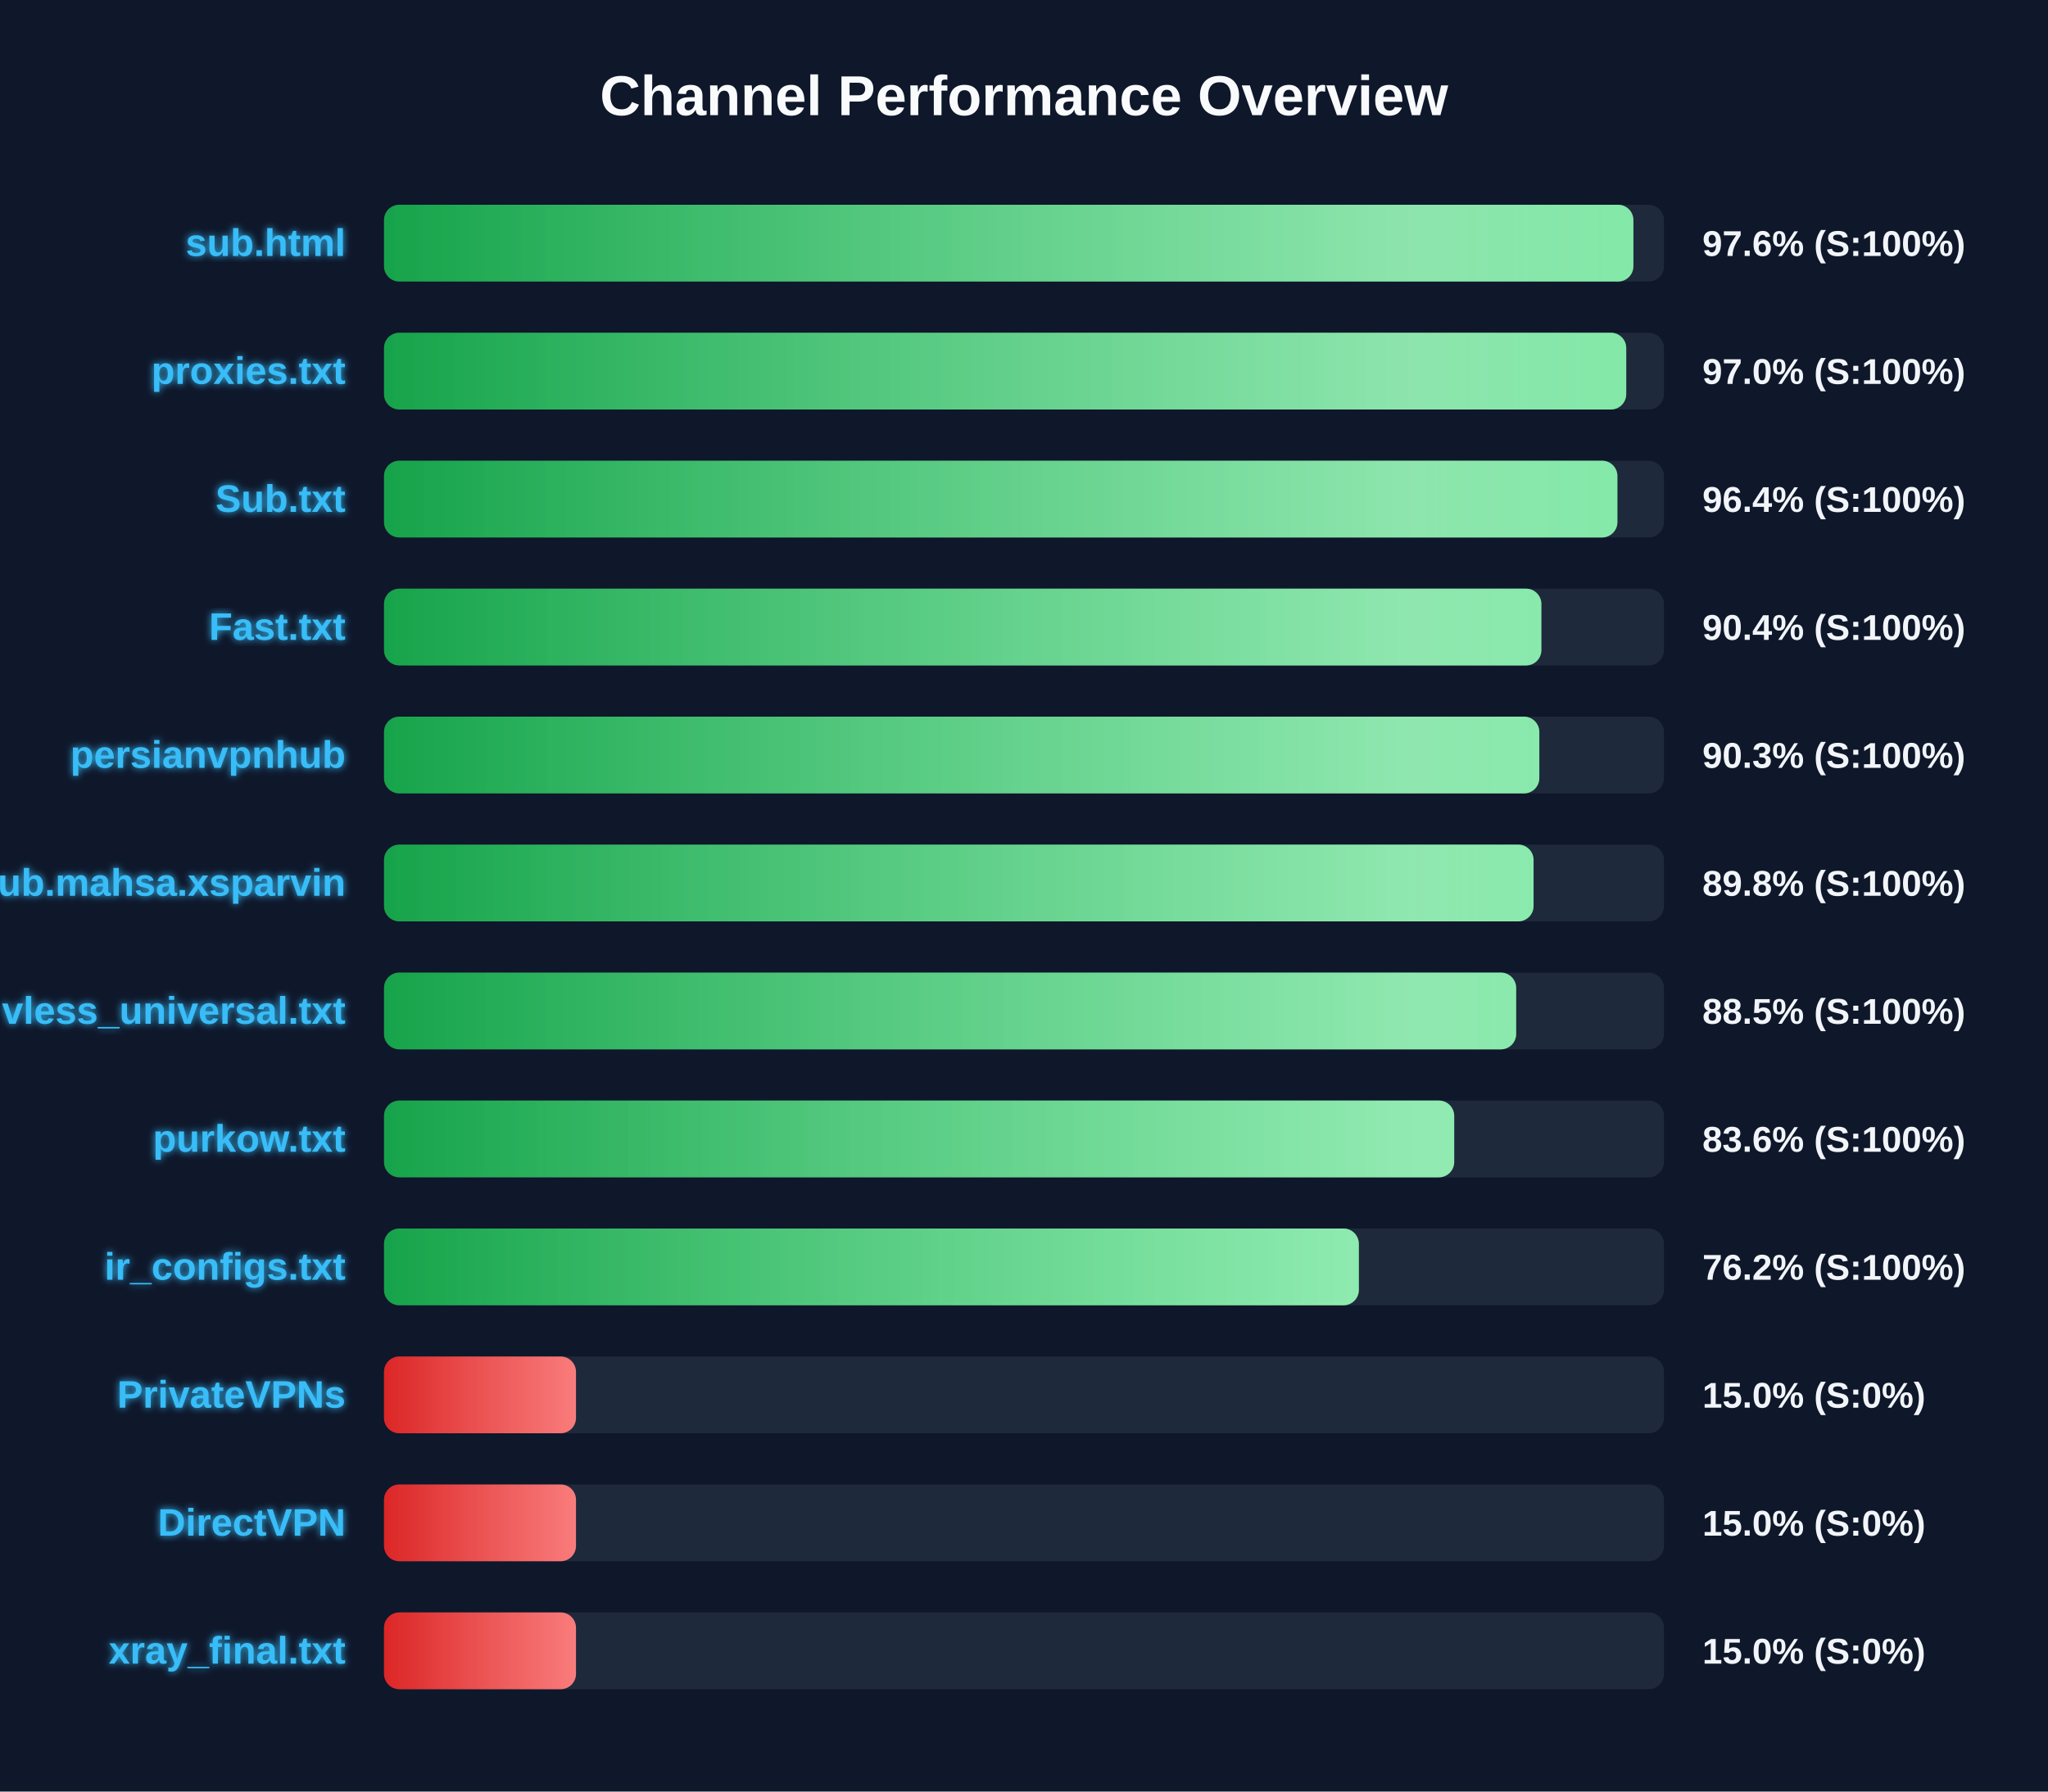
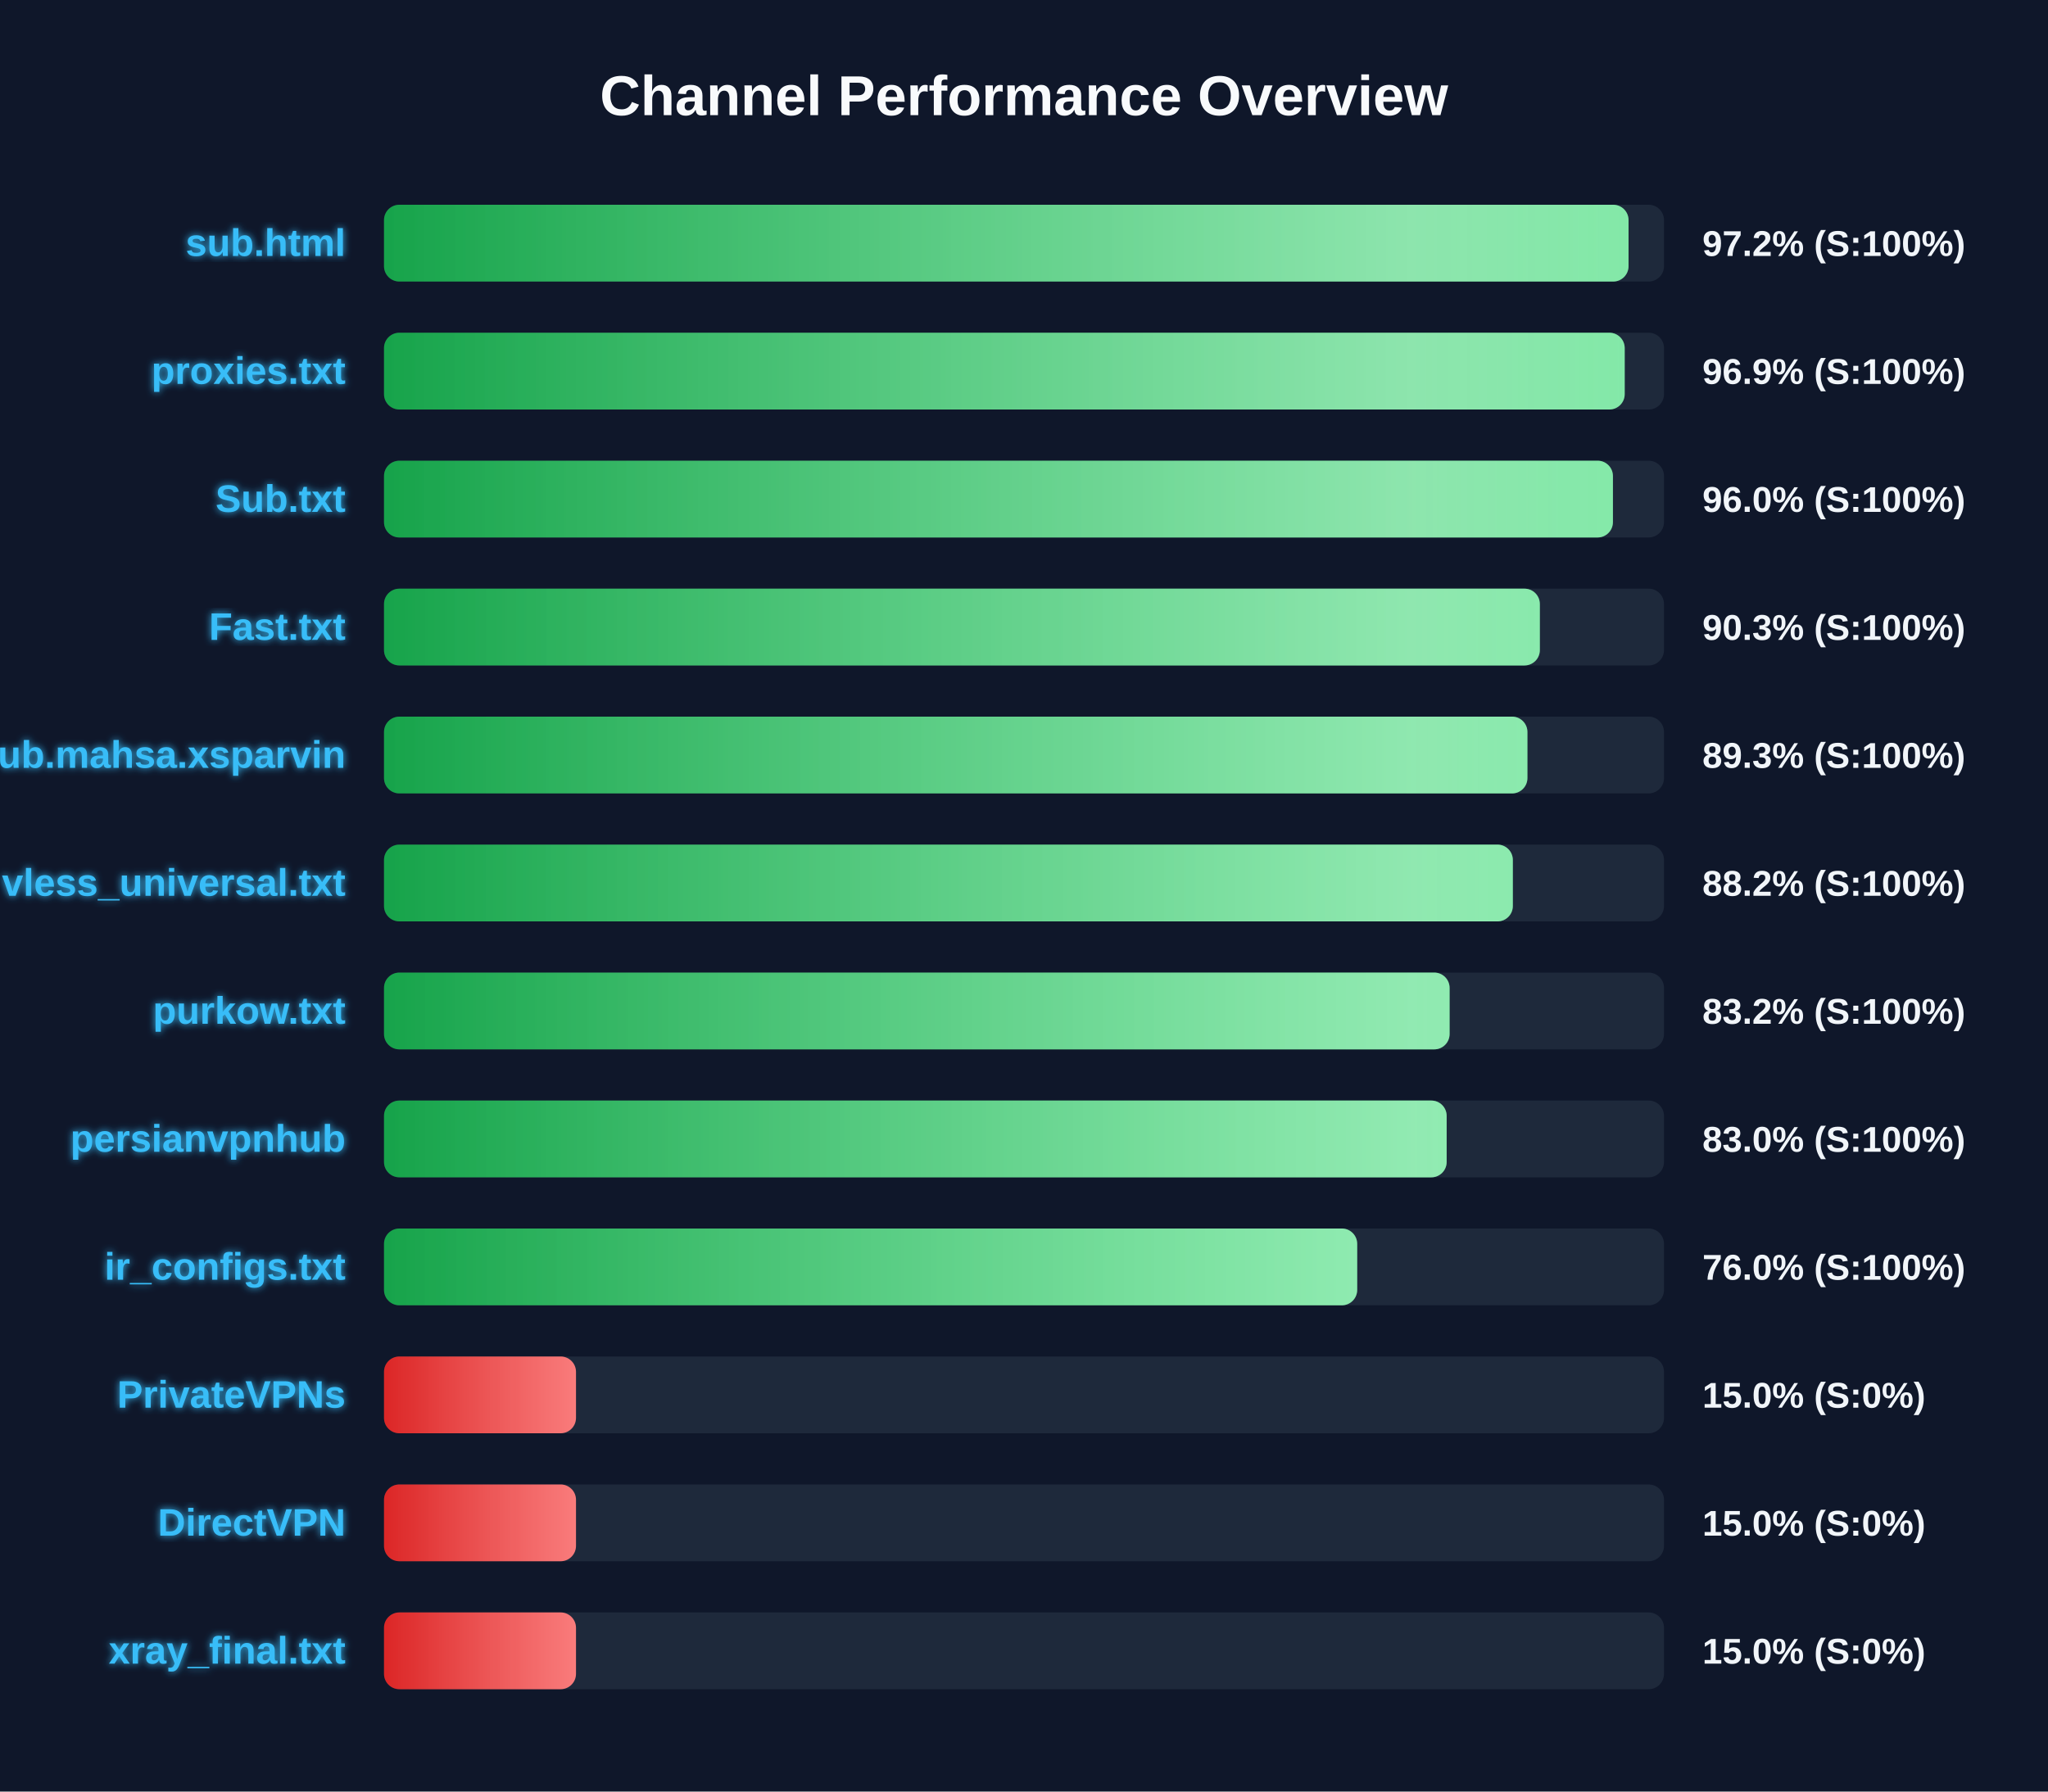
<svg xmlns="http://www.w3.org/2000/svg" width="800" height="700" version="1.1">
  <defs>
    <linearGradient id="grad-green" x1="0%" y1="0%" x2="100%" y2="0%">
      <stop offset="0%" stop-color="#16a34a" />
      <stop offset="100%" stop-color="#4ade80" />
    </linearGradient>
    <linearGradient id="grad-yellow" x1="0%" y1="0%" x2="100%" y2="0%">
      <stop offset="0%" stop-color="#ca8a04" />
      <stop offset="100%" stop-color="#fde047" />
    </linearGradient>
    <linearGradient id="grad-red" x1="0%" y1="0%" x2="100%" y2="0%">
      <stop offset="0%" stop-color="#dc2626" />
      <stop offset="100%" stop-color="#f87171" />
    </linearGradient>
    <linearGradient id="shimmer" x1="0%" y1="0%" x2="100%" y2="0%">
      <stop offset="0%" stop-color="rgba(255,255,255,0)" />
      <stop offset="50%" stop-color="rgba(255,255,255,0.4)" />
      <stop offset="100%" stop-color="rgba(255,255,255,0)" />
    </linearGradient>
    <filter id="glow" x="-20%" y="-20%" width="140%" height="140%">
      <feGaussianBlur stdDeviation="1.5" result="blur" />
      <feComposite in="SourceGraphic" in2="blur" operator="over" />
    </filter>
  </defs>
  <style>
        .bg-rect { fill: #0f172a; }
        .title { font: bold 22px 'Segoe UI', Arial, sans-serif; fill: #f8fafc; }
        .row { font: bold 15px 'Segoe UI', Arial, sans-serif; fill: #38bdf8; filter: url(#glow); }
        .score { font: bold 14px 'Segoe UI', Arial, sans-serif; fill: #f1f5f9; }
        @keyframes shimmer-anim {
            0% { transform: translateX(-100%); }
            100% { transform: translateX(200%); }
        }
        .shimmer-rect {
            animation: shimmer-anim 2.5s infinite linear;
        }
    </style>
  <rect width="100%" height="100%" class="bg-rect" />
  <text x="400" y="45" text-anchor="middle" class="title">Channel Performance Overview</text>
  <rect x="150" y="80" width="500" height="30" fill="#1e293b" rx="6" />
  <clipPath id="clip-0">
-     <rect x="150" y="80" width="488.05" height="30" rx="6" />
+     <rect x="150" y="80" width="486.15" height="30" rx="6" />
  </clipPath>
-   <rect x="150" y="80" width="488.05" height="30" fill="url(#grad-green)" rx="6" />
+   <rect x="150" y="80" width="486.15" height="30" fill="url(#grad-green)" rx="6" />
  <g clip-path="url(#clip-0)">
    <rect x="150" y="80" width="100%" height="30" fill="url(#shimmer)" class="shimmer-rect" />
  </g>
  <text x="135" y="100" text-anchor="end" class="row">sub.html</text>
-   <text x="665" y="100" text-anchor="start" class="score">97.6% (S:100%)</text>
+   <text x="665" y="100" text-anchor="start" class="score">97.2% (S:100%)</text>
  <rect x="150" y="130" width="500" height="30" fill="#1e293b" rx="6" />
  <clipPath id="clip-1">
-     <rect x="150" y="130" width="485.25" height="30" rx="6" />
+     <rect x="150" y="130" width="484.65" height="30" rx="6" />
  </clipPath>
-   <rect x="150" y="130" width="485.25" height="30" fill="url(#grad-green)" rx="6" />
+   <rect x="150" y="130" width="484.65" height="30" fill="url(#grad-green)" rx="6" />
  <g clip-path="url(#clip-1)">
    <rect x="150" y="130" width="100%" height="30" fill="url(#shimmer)" class="shimmer-rect" />
  </g>
  <text x="135" y="150" text-anchor="end" class="row">proxies.txt</text>
-   <text x="665" y="150" text-anchor="start" class="score">97.0% (S:100%)</text>
+   <text x="665" y="150" text-anchor="start" class="score">96.9% (S:100%)</text>
  <rect x="150" y="180" width="500" height="30" fill="#1e293b" rx="6" />
  <clipPath id="clip-2">
-     <rect x="150" y="180" width="481.8" height="30" rx="6" />
+     <rect x="150" y="180" width="480.05" height="30" rx="6" />
  </clipPath>
-   <rect x="150" y="180" width="481.8" height="30" fill="url(#grad-green)" rx="6" />
+   <rect x="150" y="180" width="480.05" height="30" fill="url(#grad-green)" rx="6" />
  <g clip-path="url(#clip-2)">
    <rect x="150" y="180" width="100%" height="30" fill="url(#shimmer)" class="shimmer-rect" />
  </g>
  <text x="135" y="200" text-anchor="end" class="row">Sub.txt</text>
-   <text x="665" y="200" text-anchor="start" class="score">96.4% (S:100%)</text>
+   <text x="665" y="200" text-anchor="start" class="score">96.0% (S:100%)</text>
  <rect x="150" y="230" width="500" height="30" fill="#1e293b" rx="6" />
  <clipPath id="clip-3">
-     <rect x="150" y="230" width="452.1" height="30" rx="6" />
+     <rect x="150" y="230" width="451.5" height="30" rx="6" />
  </clipPath>
-   <rect x="150" y="230" width="452.1" height="30" fill="url(#grad-green)" rx="6" />
+   <rect x="150" y="230" width="451.5" height="30" fill="url(#grad-green)" rx="6" />
  <g clip-path="url(#clip-3)">
    <rect x="150" y="230" width="100%" height="30" fill="url(#shimmer)" class="shimmer-rect" />
  </g>
  <text x="135" y="250" text-anchor="end" class="row">Fast.txt</text>
-   <text x="665" y="250" text-anchor="start" class="score">90.4% (S:100%)</text>
+   <text x="665" y="250" text-anchor="start" class="score">90.3% (S:100%)</text>
  <rect x="150" y="280" width="500" height="30" fill="#1e293b" rx="6" />
  <clipPath id="clip-4">
-     <rect x="150" y="280" width="451.3" height="30" rx="6" />
+     <rect x="150" y="280" width="446.65" height="30" rx="6" />
  </clipPath>
-   <rect x="150" y="280" width="451.3" height="30" fill="url(#grad-green)" rx="6" />
+   <rect x="150" y="280" width="446.65" height="30" fill="url(#grad-green)" rx="6" />
  <g clip-path="url(#clip-4)">
    <rect x="150" y="280" width="100%" height="30" fill="url(#shimmer)" class="shimmer-rect" />
  </g>
-   <text x="135" y="300" text-anchor="end" class="row">persianvpnhub</text>
-   <text x="665" y="300" text-anchor="start" class="score">90.3% (S:100%)</text>
+   <text x="135" y="300" text-anchor="end" class="row">Sub.mahsa.xsparvin</text>
+   <text x="665" y="300" text-anchor="start" class="score">89.3% (S:100%)</text>
  <rect x="150" y="330" width="500" height="30" fill="#1e293b" rx="6" />
  <clipPath id="clip-5">
-     <rect x="150" y="330" width="449.05" height="30" rx="6" />
+     <rect x="150" y="330" width="440.95" height="30" rx="6" />
  </clipPath>
-   <rect x="150" y="330" width="449.05" height="30" fill="url(#grad-green)" rx="6" />
+   <rect x="150" y="330" width="440.95" height="30" fill="url(#grad-green)" rx="6" />
  <g clip-path="url(#clip-5)">
    <rect x="150" y="330" width="100%" height="30" fill="url(#shimmer)" class="shimmer-rect" />
  </g>
-   <text x="135" y="350" text-anchor="end" class="row">Sub.mahsa.xsparvin</text>
-   <text x="665" y="350" text-anchor="start" class="score">89.8% (S:100%)</text>
+   <text x="135" y="350" text-anchor="end" class="row">vless_universal.txt</text>
+   <text x="665" y="350" text-anchor="start" class="score">88.2% (S:100%)</text>
  <rect x="150" y="380" width="500" height="30" fill="#1e293b" rx="6" />
  <clipPath id="clip-6">
-     <rect x="150" y="380" width="442.25" height="30" rx="6" />
+     <rect x="150" y="380" width="416.25" height="30" rx="6" />
  </clipPath>
-   <rect x="150" y="380" width="442.25" height="30" fill="url(#grad-green)" rx="6" />
+   <rect x="150" y="380" width="416.25" height="30" fill="url(#grad-green)" rx="6" />
  <g clip-path="url(#clip-6)">
    <rect x="150" y="380" width="100%" height="30" fill="url(#shimmer)" class="shimmer-rect" />
  </g>
-   <text x="135" y="400" text-anchor="end" class="row">vless_universal.txt</text>
-   <text x="665" y="400" text-anchor="start" class="score">88.5% (S:100%)</text>
+   <text x="135" y="400" text-anchor="end" class="row">purkow.txt</text>
+   <text x="665" y="400" text-anchor="start" class="score">83.2% (S:100%)</text>
  <rect x="150" y="430" width="500" height="30" fill="#1e293b" rx="6" />
  <clipPath id="clip-7">
-     <rect x="150" y="430" width="418.05" height="30" rx="6" />
+     <rect x="150" y="430" width="415.1" height="30" rx="6" />
  </clipPath>
-   <rect x="150" y="430" width="418.05" height="30" fill="url(#grad-green)" rx="6" />
+   <rect x="150" y="430" width="415.1" height="30" fill="url(#grad-green)" rx="6" />
  <g clip-path="url(#clip-7)">
    <rect x="150" y="430" width="100%" height="30" fill="url(#shimmer)" class="shimmer-rect" />
  </g>
-   <text x="135" y="450" text-anchor="end" class="row">purkow.txt</text>
-   <text x="665" y="450" text-anchor="start" class="score">83.6% (S:100%)</text>
+   <text x="135" y="450" text-anchor="end" class="row">persianvpnhub</text>
+   <text x="665" y="450" text-anchor="start" class="score">83.0% (S:100%)</text>
  <rect x="150" y="480" width="500" height="30" fill="#1e293b" rx="6" />
  <clipPath id="clip-8">
-     <rect x="150" y="480" width="380.8" height="30" rx="6" />
+     <rect x="150" y="480" width="380.15" height="30" rx="6" />
  </clipPath>
-   <rect x="150" y="480" width="380.8" height="30" fill="url(#grad-green)" rx="6" />
+   <rect x="150" y="480" width="380.15" height="30" fill="url(#grad-green)" rx="6" />
  <g clip-path="url(#clip-8)">
    <rect x="150" y="480" width="100%" height="30" fill="url(#shimmer)" class="shimmer-rect" />
  </g>
  <text x="135" y="500" text-anchor="end" class="row">ir_configs.txt</text>
-   <text x="665" y="500" text-anchor="start" class="score">76.2% (S:100%)</text>
+   <text x="665" y="500" text-anchor="start" class="score">76.0% (S:100%)</text>
  <rect x="150" y="530" width="500" height="30" fill="#1e293b" rx="6" />
  <clipPath id="clip-9">
    <rect x="150" y="530" width="75.0" height="30" rx="6" />
  </clipPath>
  <rect x="150" y="530" width="75.0" height="30" fill="url(#grad-red)" rx="6" />
  <g clip-path="url(#clip-9)">
    <rect x="150" y="530" width="100%" height="30" fill="url(#shimmer)" class="shimmer-rect" />
  </g>
  <text x="135" y="550" text-anchor="end" class="row">PrivateVPNs</text>
  <text x="665" y="550" text-anchor="start" class="score">15.0% (S:0%)</text>
  <rect x="150" y="580" width="500" height="30" fill="#1e293b" rx="6" />
  <clipPath id="clip-10">
    <rect x="150" y="580" width="75.0" height="30" rx="6" />
  </clipPath>
  <rect x="150" y="580" width="75.0" height="30" fill="url(#grad-red)" rx="6" />
  <g clip-path="url(#clip-10)">
    <rect x="150" y="580" width="100%" height="30" fill="url(#shimmer)" class="shimmer-rect" />
  </g>
  <text x="135" y="600" text-anchor="end" class="row">DirectVPN</text>
  <text x="665" y="600" text-anchor="start" class="score">15.0% (S:0%)</text>
  <rect x="150" y="630" width="500" height="30" fill="#1e293b" rx="6" />
  <clipPath id="clip-11">
    <rect x="150" y="630" width="75.0" height="30" rx="6" />
  </clipPath>
  <rect x="150" y="630" width="75.0" height="30" fill="url(#grad-red)" rx="6" />
  <g clip-path="url(#clip-11)">
    <rect x="150" y="630" width="100%" height="30" fill="url(#shimmer)" class="shimmer-rect" />
  </g>
  <text x="135" y="650" text-anchor="end" class="row">xray_final.txt</text>
  <text x="665" y="650" text-anchor="start" class="score">15.0% (S:0%)</text>
</svg>
